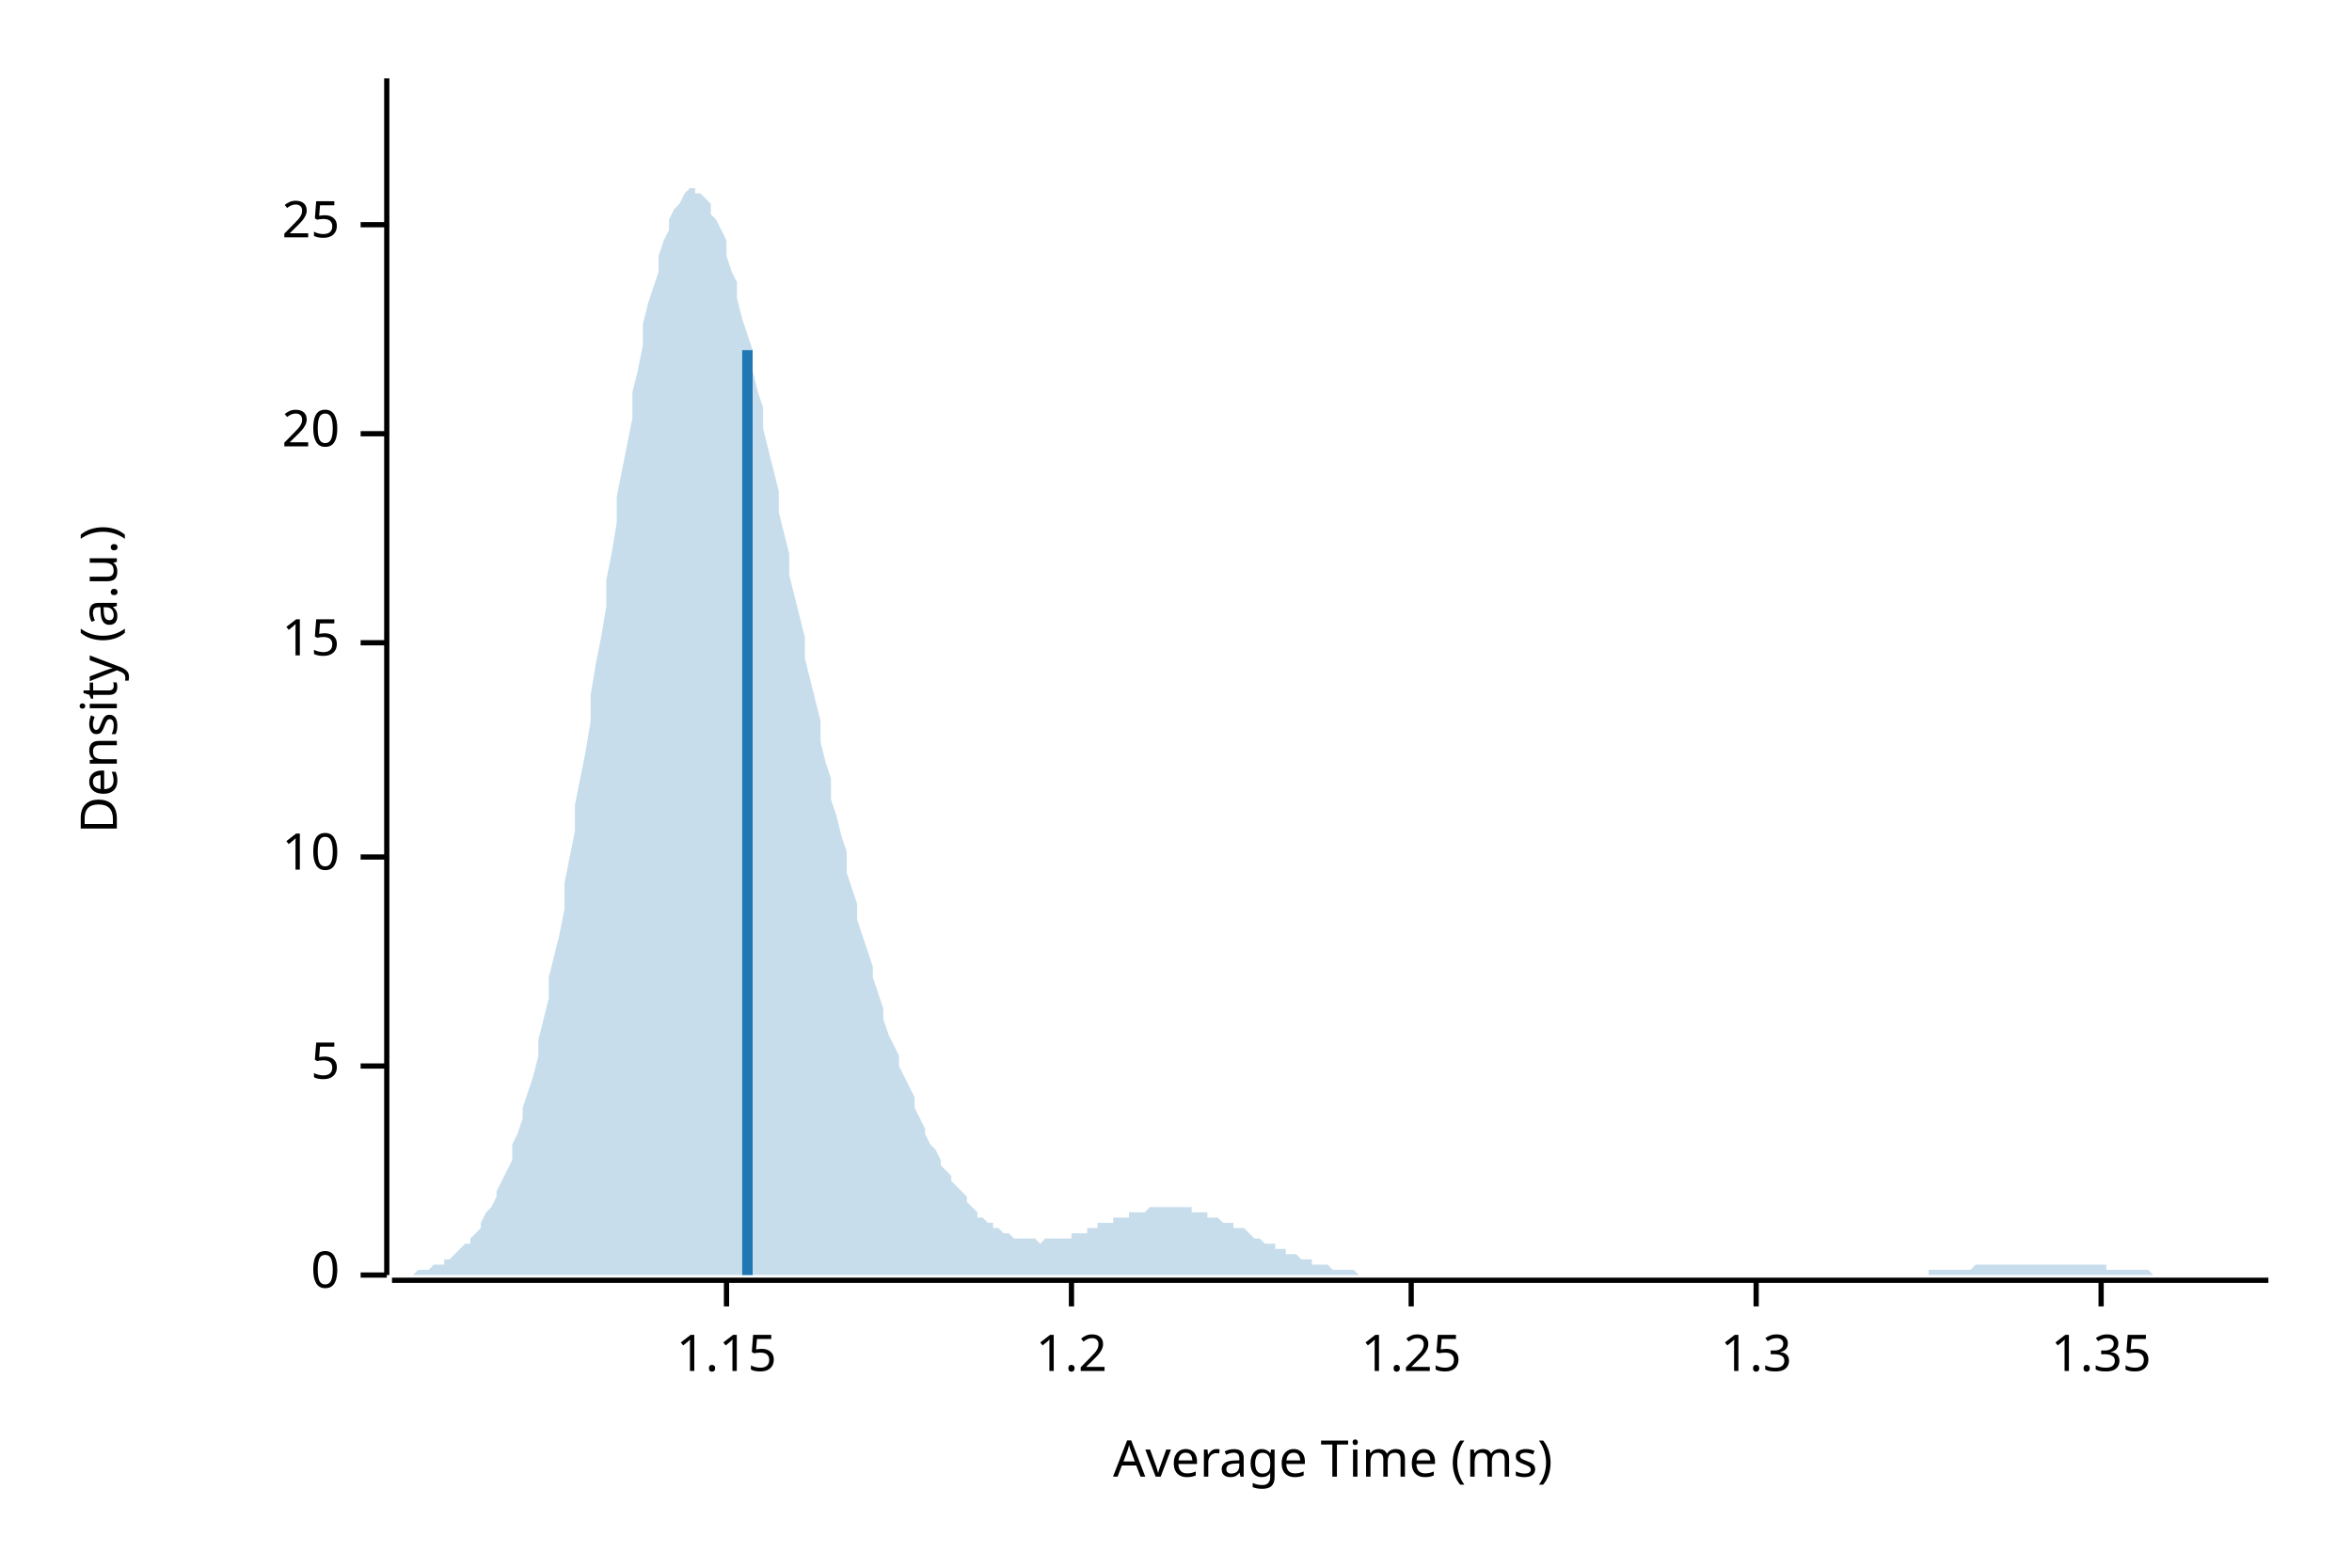
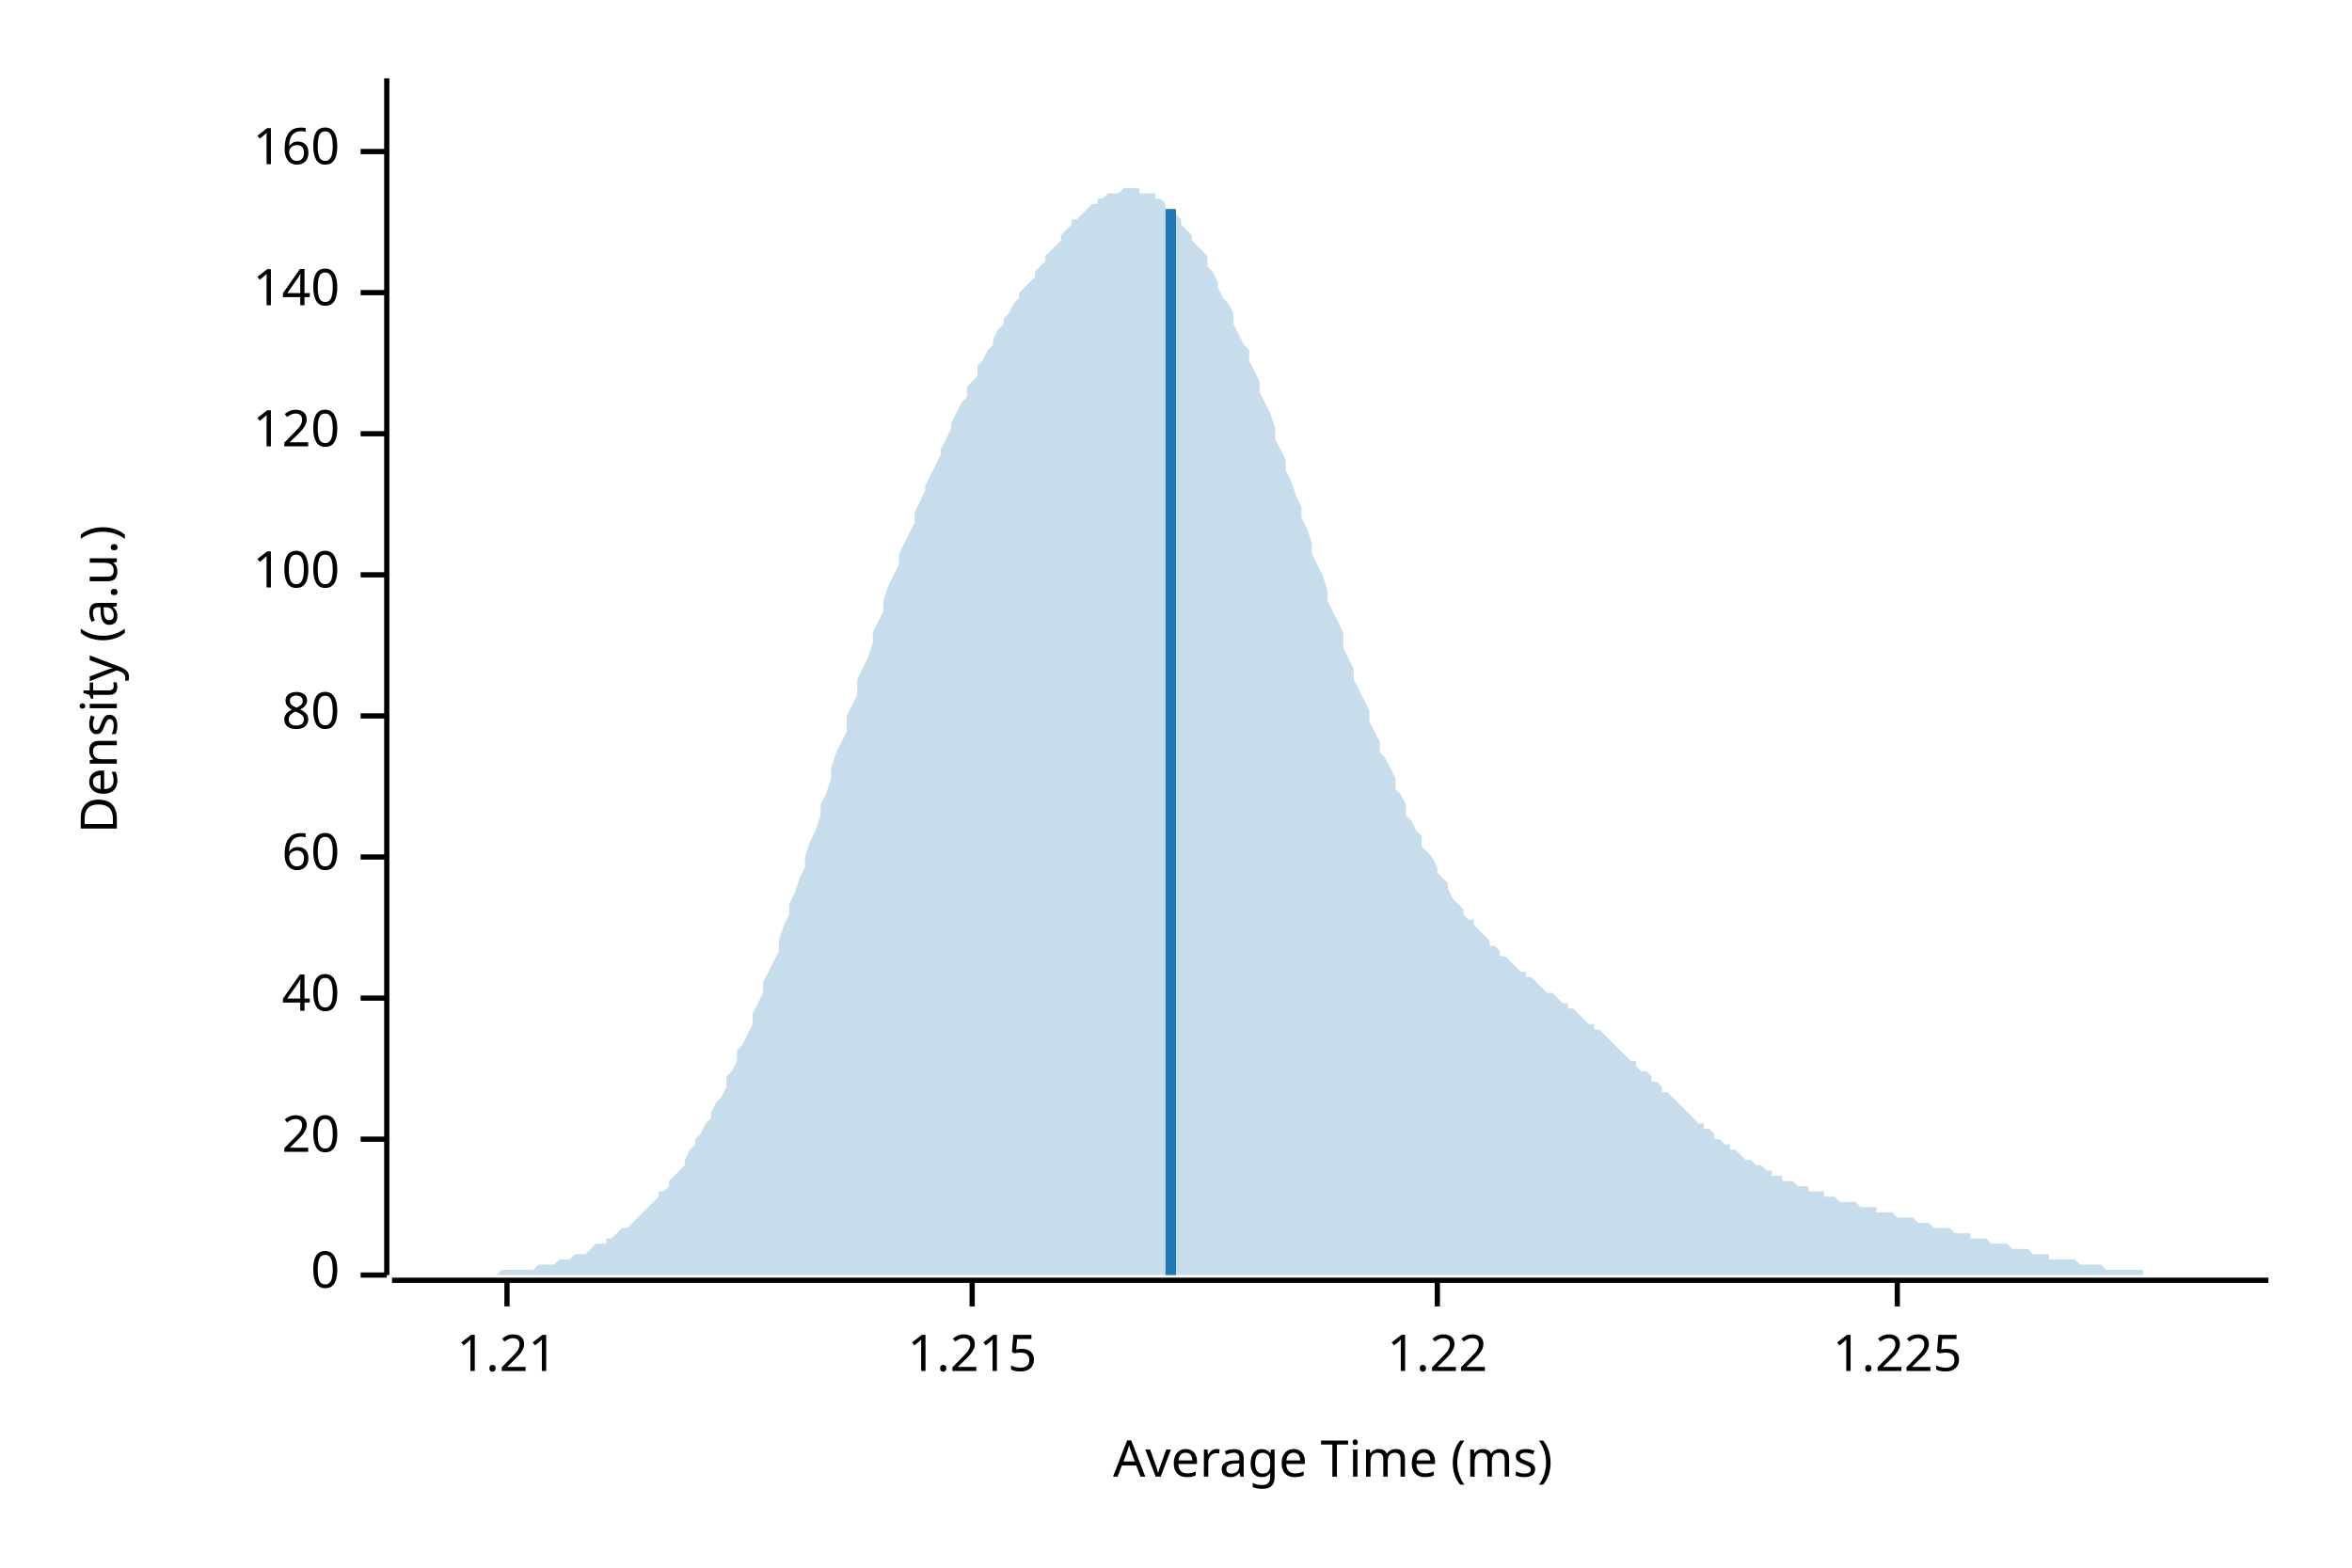
<svg xmlns="http://www.w3.org/2000/svg" width="450" height="300" viewBox="0 0 450 300">
  <text x="15" y="130" dy="0.76em" text-anchor="middle" font-family="sans-serif" font-size="9.677" opacity="1" fill="#000000" transform="rotate(270, 15, 130)">
Density (a.u.)
</text>
  <text x="255" y="285" dy="-0.5ex" text-anchor="middle" font-family="sans-serif" font-size="9.677" opacity="1" fill="#000000">
Average Time (ms)
</text>
  <polyline fill="none" opacity="1" stroke="#000000" stroke-width="1" points="74,15 74,244 " />
  <text x="65" y="244" dy="0.5ex" text-anchor="end" font-family="sans-serif" font-size="9.677" opacity="1" fill="#000000">
0
</text>
  <polyline fill="none" opacity="1" stroke="#000000" stroke-width="1" points="69,244 74,244 " />
-   <text x="65" y="204" dy="0.5ex" text-anchor="end" font-family="sans-serif" font-size="9.677" opacity="1" fill="#000000">
- 5
+   <text x="65" y="218" dy="0.5ex" text-anchor="end" font-family="sans-serif" font-size="9.677" opacity="1" fill="#000000">
+ 20
</text>
-   <polyline fill="none" opacity="1" stroke="#000000" stroke-width="1" points="69,204 74,204 " />
+   <polyline fill="none" opacity="1" stroke="#000000" stroke-width="1" points="69,218 74,218 " />
+   <text x="65" y="191" dy="0.5ex" text-anchor="end" font-family="sans-serif" font-size="9.677" opacity="1" fill="#000000">
+ 40
+ </text>
+   <polyline fill="none" opacity="1" stroke="#000000" stroke-width="1" points="69,191 74,191 " />
  <text x="65" y="164" dy="0.5ex" text-anchor="end" font-family="sans-serif" font-size="9.677" opacity="1" fill="#000000">
- 10
+ 60
</text>
  <polyline fill="none" opacity="1" stroke="#000000" stroke-width="1" points="69,164 74,164 " />
-   <text x="65" y="123" dy="0.5ex" text-anchor="end" font-family="sans-serif" font-size="9.677" opacity="1" fill="#000000">
- 15
+   <text x="65" y="137" dy="0.5ex" text-anchor="end" font-family="sans-serif" font-size="9.677" opacity="1" fill="#000000">
+ 80
</text>
-   <polyline fill="none" opacity="1" stroke="#000000" stroke-width="1" points="69,123 74,123 " />
+   <polyline fill="none" opacity="1" stroke="#000000" stroke-width="1" points="69,137 74,137 " />
+   <text x="65" y="110" dy="0.5ex" text-anchor="end" font-family="sans-serif" font-size="9.677" opacity="1" fill="#000000">
+ 100
+ </text>
+   <polyline fill="none" opacity="1" stroke="#000000" stroke-width="1" points="69,110 74,110 " />
  <text x="65" y="83" dy="0.5ex" text-anchor="end" font-family="sans-serif" font-size="9.677" opacity="1" fill="#000000">
- 20
+ 120
</text>
  <polyline fill="none" opacity="1" stroke="#000000" stroke-width="1" points="69,83 74,83 " />
-   <text x="65" y="43" dy="0.5ex" text-anchor="end" font-family="sans-serif" font-size="9.677" opacity="1" fill="#000000">
- 25
+   <text x="65" y="56" dy="0.5ex" text-anchor="end" font-family="sans-serif" font-size="9.677" opacity="1" fill="#000000">
+ 140
</text>
-   <polyline fill="none" opacity="1" stroke="#000000" stroke-width="1" points="69,43 74,43 " />
+   <polyline fill="none" opacity="1" stroke="#000000" stroke-width="1" points="69,56 74,56 " />
+   <text x="65" y="29" dy="0.5ex" text-anchor="end" font-family="sans-serif" font-size="9.677" opacity="1" fill="#000000">
+ 160
+ </text>
+   <polyline fill="none" opacity="1" stroke="#000000" stroke-width="1" points="69,29 74,29 " />
  <polyline fill="none" opacity="1" stroke="#000000" stroke-width="1" points="75,245 434,245 " />
-   <text x="139" y="255" dy="0.76em" text-anchor="middle" font-family="sans-serif" font-size="9.677" opacity="1" fill="#000000">
- 1.15
+   <text x="97" y="255" dy="0.76em" text-anchor="middle" font-family="sans-serif" font-size="9.677" opacity="1" fill="#000000">
+ 1.21
</text>
-   <polyline fill="none" opacity="1" stroke="#000000" stroke-width="1" points="139,245 139,250 " />
-   <text x="205" y="255" dy="0.76em" text-anchor="middle" font-family="sans-serif" font-size="9.677" opacity="1" fill="#000000">
- 1.2
+   <polyline fill="none" opacity="1" stroke="#000000" stroke-width="1" points="97,245 97,250 " />
+   <text x="186" y="255" dy="0.76em" text-anchor="middle" font-family="sans-serif" font-size="9.677" opacity="1" fill="#000000">
+ 1.215
</text>
-   <polyline fill="none" opacity="1" stroke="#000000" stroke-width="1" points="205,245 205,250 " />
-   <text x="270" y="255" dy="0.76em" text-anchor="middle" font-family="sans-serif" font-size="9.677" opacity="1" fill="#000000">
- 1.25
+   <polyline fill="none" opacity="1" stroke="#000000" stroke-width="1" points="186,245 186,250 " />
+   <text x="275" y="255" dy="0.76em" text-anchor="middle" font-family="sans-serif" font-size="9.677" opacity="1" fill="#000000">
+ 1.22
</text>
-   <polyline fill="none" opacity="1" stroke="#000000" stroke-width="1" points="270,245 270,250 " />
-   <text x="336" y="255" dy="0.76em" text-anchor="middle" font-family="sans-serif" font-size="9.677" opacity="1" fill="#000000">
- 1.3
+   <polyline fill="none" opacity="1" stroke="#000000" stroke-width="1" points="275,245 275,250 " />
+   <text x="363" y="255" dy="0.76em" text-anchor="middle" font-family="sans-serif" font-size="9.677" opacity="1" fill="#000000">
+ 1.225
</text>
-   <polyline fill="none" opacity="1" stroke="#000000" stroke-width="1" points="336,245 336,250 " />
-   <text x="402" y="255" dy="0.76em" text-anchor="middle" font-family="sans-serif" font-size="9.677" opacity="1" fill="#000000">
- 1.35
- </text>
-   <polyline fill="none" opacity="1" stroke="#000000" stroke-width="1" points="402,245 402,250 " />
-   <polygon opacity="0.25" fill="#1F78B4" points="75,244 75,244 76,244 77,244 77,244 78,244 79,244 80,243 80,243 81,243 82,243 82,243 83,242 84,242 85,242 85,241 86,241 87,240 87,240 88,239 89,238 90,238 90,237 91,236 92,235 92,234 93,232 94,231 95,229 95,228 96,226 97,224 98,222 98,219 99,217 100,214 100,212 101,209 102,206 103,202 103,199 104,195 105,191 105,187 106,183 107,179 108,174 108,169 109,164 110,159 110,154 111,149 112,144 113,138 113,133 114,127 115,122 116,116 116,111 117,106 118,100 118,95 119,90 120,85 121,80 121,75 122,71 123,66 123,62 124,58 125,55 126,52 126,49 127,46 128,44 128,42 129,40 130,39 131,37 131,37 132,36 133,36 133,37 134,37 135,38 136,39 136,41 137,42 138,44 139,46 139,49 140,52 141,54 141,57 142,61 143,64 144,67 144,71 145,75 146,78 146,82 147,86 148,90 149,94 149,98 150,102 151,106 151,110 152,114 153,118 154,122 154,126 155,130 156,134 157,138 157,142 158,146 159,149 159,153 160,156 161,160 162,163 162,167 163,170 164,173 164,176 165,179 166,182 167,185 167,187 168,190 169,193 169,195 170,198 171,200 172,202 172,204 173,206 174,208 175,210 175,212 176,214 177,216 177,217 178,219 179,220 180,222 180,223 181,224 182,225 182,226 183,227 184,228 185,229 185,230 186,231 187,232 187,233 188,233 189,234 190,234 190,235 191,235 192,236 192,236 193,236 194,237 195,237 195,237 196,237 197,237 198,237 198,237 199,238 200,237 200,237 201,237 202,237 203,237 203,237 204,237 205,237 205,236 206,236 207,236 208,236 208,235 209,235 210,235 210,234 211,234 212,234 213,234 213,233 214,233 215,233 216,233 216,232 217,232 218,232 218,232 219,232 220,231 221,231 221,231 222,231 223,231 223,231 224,231 225,231 226,231 226,231 227,231 228,231 228,232 229,232 230,232 231,232 231,233 232,233 233,233 233,233 234,234 235,234 236,234 236,235 237,235 238,235 239,236 239,236 240,237 241,237 241,237 242,238 243,238 244,238 244,239 245,239 246,239 246,240 247,240 248,240 249,241 249,241 250,241 251,241 251,242 252,242 253,242 254,242 254,242 255,243 256,243 257,243 257,243 258,243 259,243 259,243 260,244 261,244 262,244 262,244 263,244 264,244 264,244 265,244 266,244 267,244 267,244 268,244 269,244 269,244 270,244 271,244 272,244 272,244 273,244 274,244 275,244 275,244 276,244 277,244 277,244 278,244 279,244 280,244 280,244 281,244 282,244 282,244 283,244 284,244 285,244 285,244 286,244 287,244 287,244 288,244 289,244 290,244 290,244 291,244 292,244 292,244 293,244 294,244 295,244 295,244 296,244 297,244 298,244 298,244 299,244 300,244 300,244 301,244 302,244 303,244 303,244 304,244 305,244 305,244 306,244 307,244 308,244 308,244 309,244 310,244 310,244 311,244 312,244 313,244 313,244 314,244 315,244 316,244 316,244 317,244 318,244 318,244 319,244 320,244 321,244 321,244 322,244 323,244 323,244 324,244 325,244 326,244 326,244 327,244 328,244 328,244 329,244 330,244 331,244 331,244 332,244 333,244 333,244 334,244 335,244 336,244 336,244 337,244 338,244 339,244 339,244 340,244 341,244 341,244 342,244 343,244 344,244 344,244 345,244 346,244 346,244 347,244 348,244 349,244 349,244 350,244 351,244 351,244 352,244 353,244 354,244 354,244 355,244 356,244 357,244 357,244 358,244 359,244 359,244 360,244 361,244 362,244 362,244 363,244 364,244 364,244 365,244 366,244 367,244 367,244 368,244 369,244 369,243 370,243 371,243 372,243 372,243 373,243 374,243 375,243 375,243 376,243 377,243 377,243 378,242 379,242 380,242 380,242 381,242 382,242 382,242 383,242 384,242 385,242 385,242 386,242 387,242 387,242 388,242 389,242 390,242 390,242 391,242 392,242 392,242 393,242 394,242 395,242 395,242 396,242 397,242 398,242 398,242 399,242 400,242 400,242 401,242 402,242 403,242 403,243 404,243 405,243 405,243 406,243 407,243 408,243 408,243 409,243 410,243 410,243 411,243 412,244 413,244 413,244 414,244 415,244 416,244 416,244 417,244 418,244 418,244 419,244 420,244 421,244 421,244 422,244 423,244 423,244 424,244 425,244 426,244 426,244 427,244 428,244 428,244 429,244 430,244 431,244 431,244 432,244 433,244 434,244 434,244 75,244 " />
-   <polyline fill="none" opacity="1" stroke="#1F78B4" stroke-width="2" points="143,244 143,67 " />
+   <polyline fill="none" opacity="1" stroke="#000000" stroke-width="1" points="363,245 363,250 " />
+   <polygon opacity="0.25" fill="#1F78B4" points="75,244 75,244 76,244 77,244 77,244 78,244 79,244 80,244 80,244 81,244 82,244 82,244 83,244 84,244 85,244 85,244 86,244 87,244 87,244 88,244 89,244 90,244 90,244 91,244 92,244 92,244 93,244 94,244 95,244 95,244 96,243 97,243 98,243 98,243 99,243 100,243 100,243 101,243 102,243 103,242 103,242 104,242 105,242 105,242 106,242 107,241 108,241 108,241 109,241 110,240 110,240 111,240 112,240 113,239 113,239 114,238 115,238 116,238 116,237 117,237 118,236 118,236 119,235 120,235 121,234 121,234 122,233 123,232 123,232 124,231 125,230 126,229 126,228 127,228 128,227 128,226 129,225 130,224 131,223 131,222 132,220 133,219 133,218 134,217 135,215 136,214 136,213 137,211 138,210 139,208 139,206 140,205 141,203 141,201 142,200 143,198 144,196 144,194 145,192 146,190 146,188 147,186 148,184 149,182 149,180 150,177 151,175 151,173 152,171 153,168 154,166 154,164 155,161 156,159 157,156 157,154 158,152 159,149 159,147 160,144 161,142 162,140 162,137 163,135 164,133 164,130 165,128 166,126 167,123 167,121 168,119 169,117 169,115 170,112 171,110 172,108 172,106 173,104 174,102 175,100 175,98 176,96 177,94 177,93 178,91 179,89 180,87 180,86 181,84 182,82 182,81 183,79 184,77 185,76 185,74 186,73 187,72 187,70 188,69 189,67 190,66 190,65 191,63 192,62 192,61 193,60 194,58 195,57 195,56 196,55 197,54 198,53 198,52 199,51 200,50 200,49 201,48 202,47 203,46 203,45 204,44 205,43 205,42 206,42 207,41 208,40 208,40 209,39 210,39 210,38 211,38 212,37 213,37 213,37 214,37 215,36 216,36 216,36 217,36 218,36 218,37 219,37 220,37 221,37 221,38 222,38 223,39 223,40 224,40 225,41 226,42 226,43 227,44 228,45 228,46 229,47 230,48 231,49 231,51 232,52 233,54 233,55 234,57 235,58 236,60 236,62 237,64 238,66 239,67 239,69 240,71 241,73 241,75 242,77 243,79 244,82 244,84 245,86 246,88 246,90 247,92 248,95 249,97 249,99 250,101 251,104 251,106 252,108 253,110 254,113 254,115 255,117 256,119 257,121 257,124 258,126 259,128 259,130 260,132 261,134 262,136 262,138 263,140 264,142 264,144 265,145 266,147 267,149 267,151 268,152 269,154 269,156 270,157 271,159 272,160 272,162 273,163 274,164 275,166 275,167 276,168 277,169 277,170 278,172 279,173 280,174 280,175 281,176 282,176 282,177 283,178 284,179 285,180 285,181 286,181 287,182 287,183 288,183 289,184 290,185 290,185 291,186 292,186 292,187 293,187 294,188 295,189 295,189 296,190 297,190 298,191 298,191 299,192 300,192 300,193 301,193 302,194 303,195 303,195 304,196 305,196 305,197 306,197 307,198 308,199 308,199 309,200 310,201 310,201 311,202 312,203 313,203 313,204 314,205 315,205 316,206 316,207 317,207 318,208 318,209 319,209 320,210 321,211 321,211 322,212 323,213 323,213 324,214 325,215 326,215 326,216 327,216 328,217 328,218 329,218 330,219 331,219 331,220 332,220 333,221 333,221 334,222 335,222 336,223 336,223 337,223 338,224 339,224 339,225 340,225 341,225 341,226 342,226 343,226 344,227 344,227 345,227 346,227 346,228 347,228 348,228 349,228 349,229 350,229 351,229 351,229 352,230 353,230 354,230 354,230 355,230 356,231 357,231 357,231 358,231 359,231 359,232 360,232 361,232 362,232 362,232 363,233 364,233 364,233 365,233 366,233 367,234 367,234 368,234 369,234 369,234 370,235 371,235 372,235 372,235 373,235 374,236 375,236 375,236 376,236 377,236 377,237 378,237 379,237 380,237 380,237 381,238 382,238 382,238 383,238 384,238 385,239 385,239 386,239 387,239 387,239 388,239 389,240 390,240 390,240 391,240 392,240 392,241 393,241 394,241 395,241 395,241 396,241 397,241 398,242 398,242 399,242 400,242 400,242 401,242 402,242 403,243 403,243 404,243 405,243 405,243 406,243 407,243 408,243 408,243 409,243 410,243 410,244 411,244 412,244 413,244 413,244 414,244 415,244 416,244 416,244 417,244 418,244 418,244 419,244 420,244 421,244 421,244 422,244 423,244 423,244 424,244 425,244 426,244 426,244 427,244 428,244 428,244 429,244 430,244 431,244 431,244 432,244 433,244 434,244 434,244 75,244 " />
+   <polyline fill="none" opacity="1" stroke="#1F78B4" stroke-width="2" points="224,244 224,40 " />
</svg>
